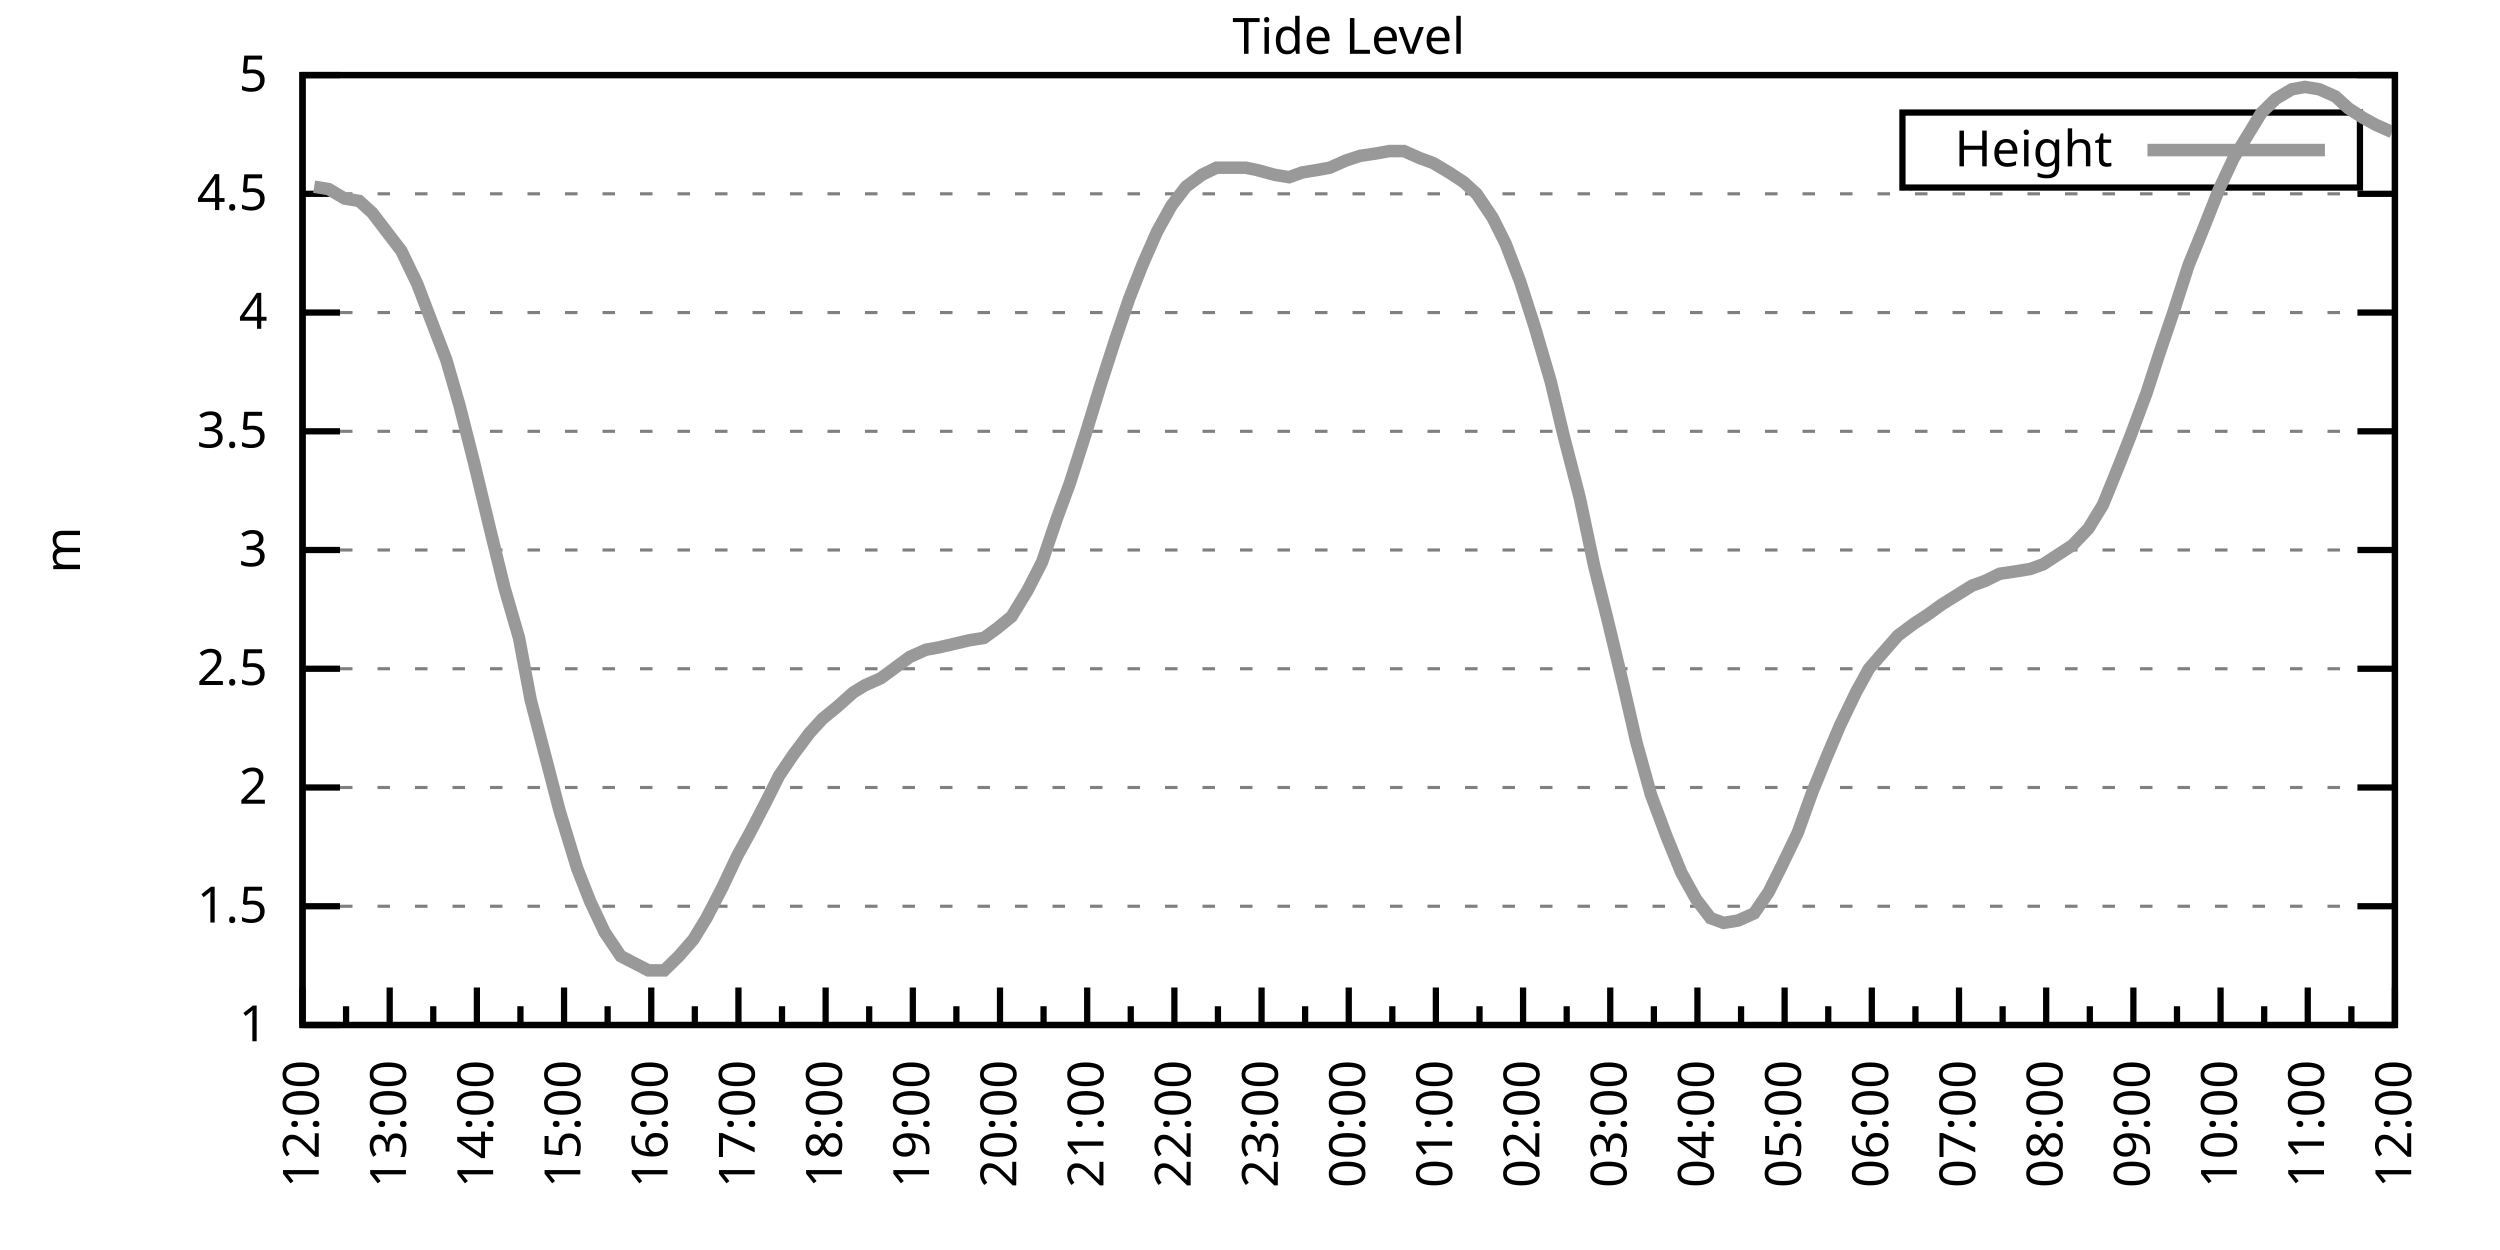
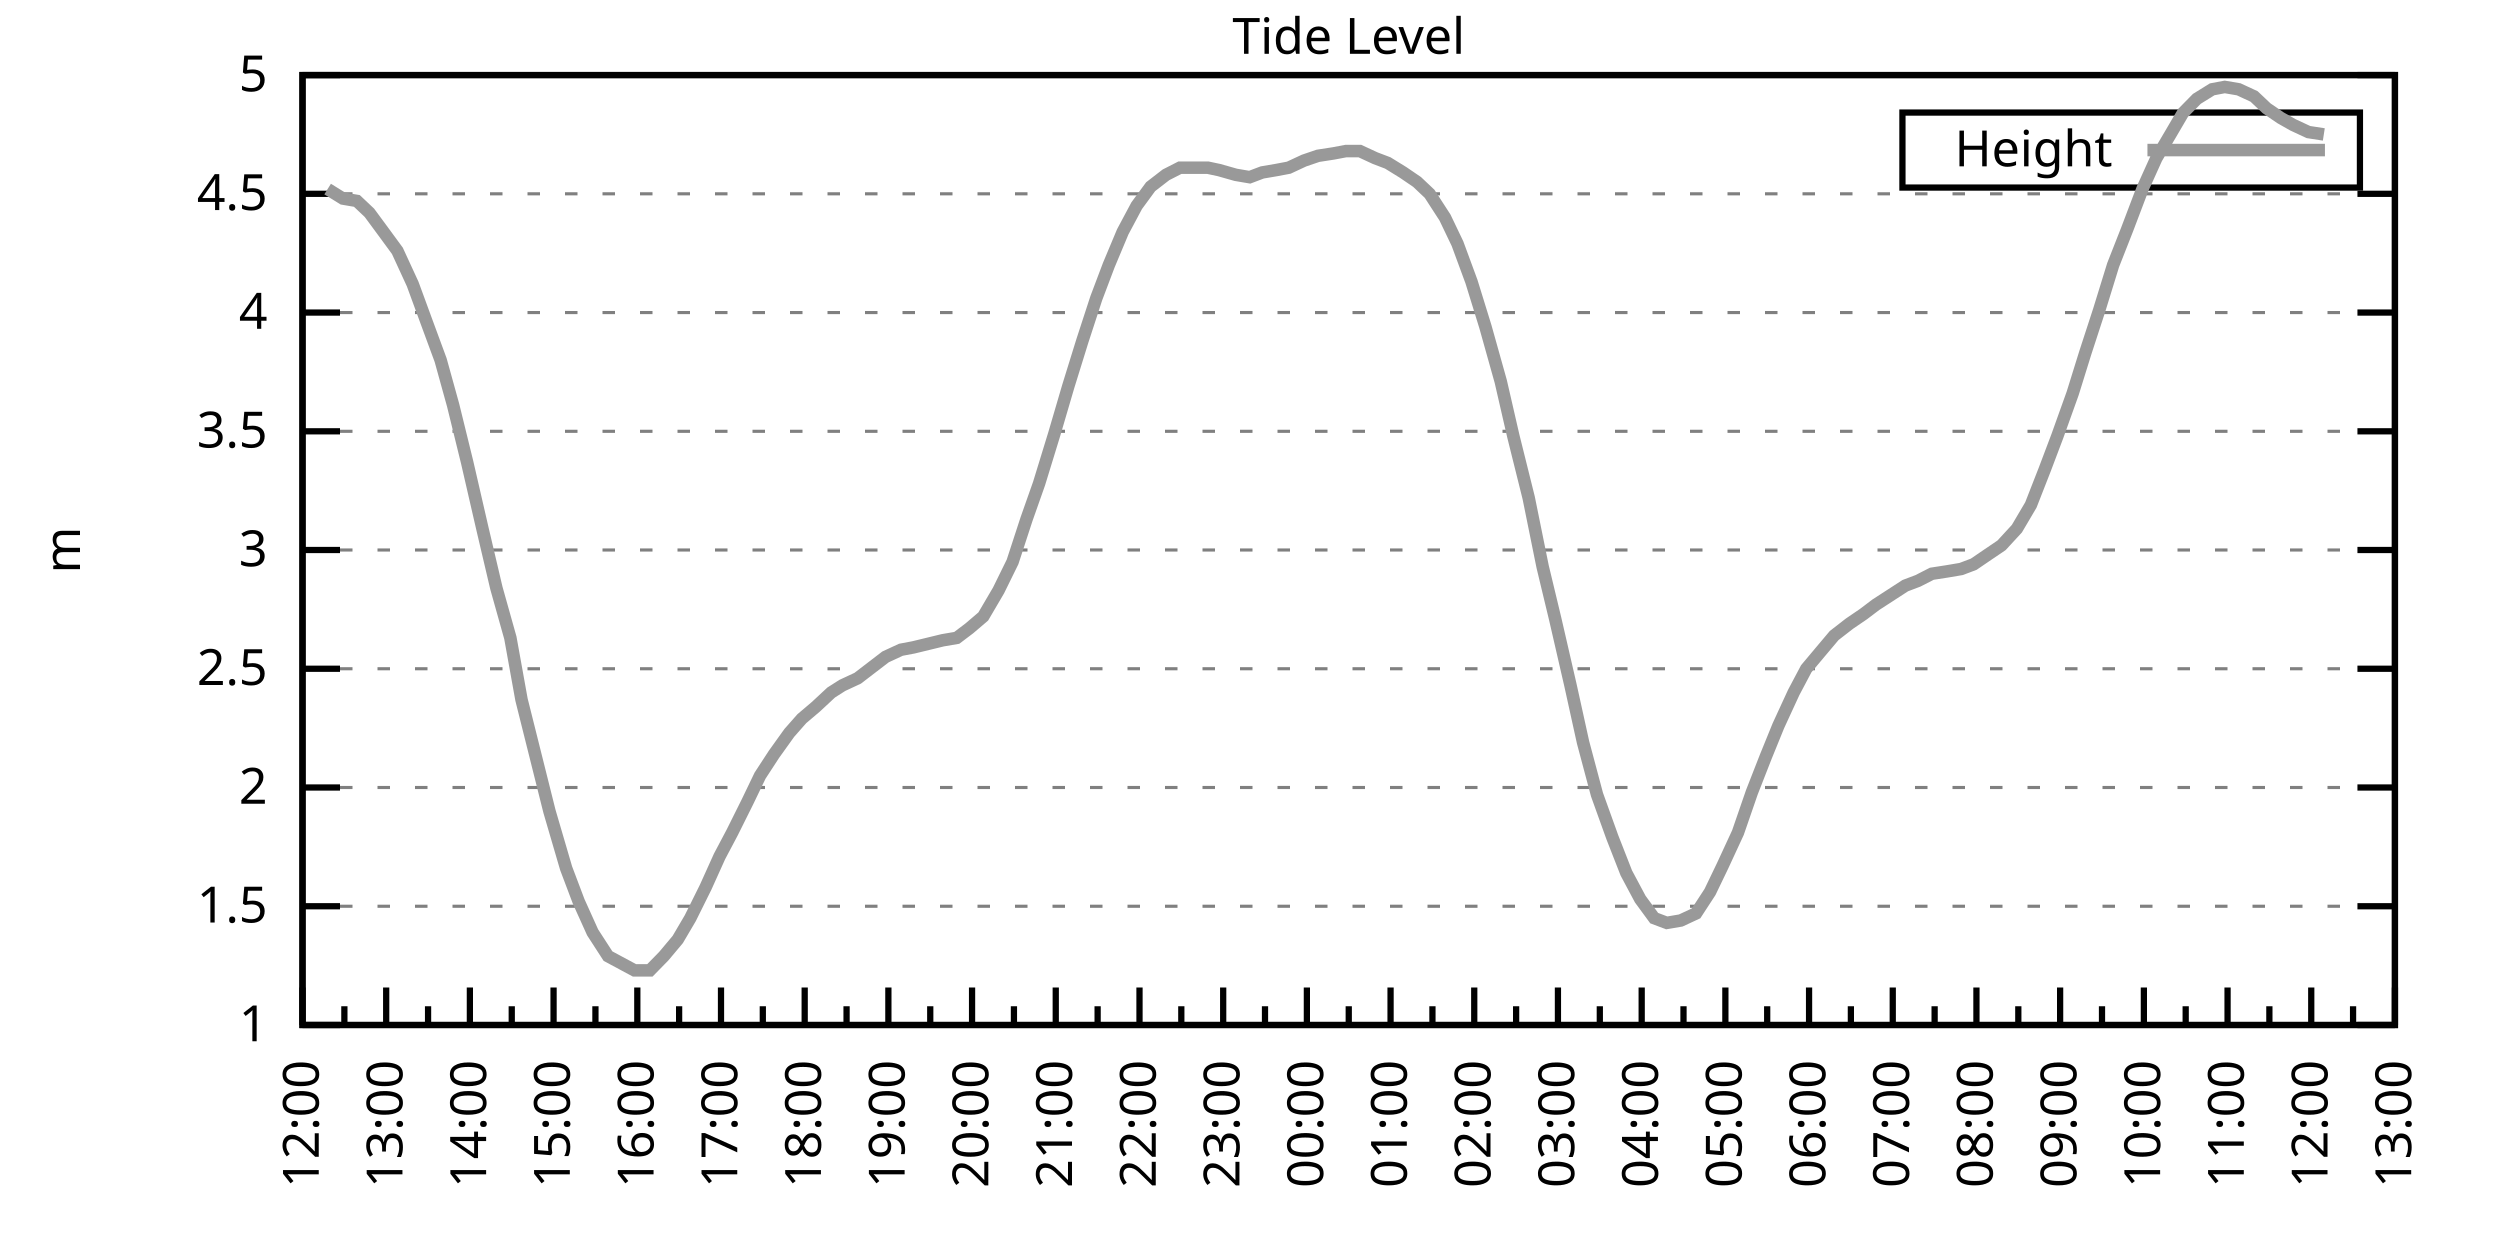
<svg xmlns="http://www.w3.org/2000/svg" xmlns:xlink="http://www.w3.org/1999/xlink" width="400" height="200" viewBox="0 0 400 200">
  <g id="gnuplot_canvas">
    <rect x="0" y="0" width="400" height="200" fill="none" />
    <defs>
      <circle id="gpDot" r="0.5" stroke-width="0.5" stroke="currentColor" />
      <path id="gpPt0" stroke-width="0.333" stroke="currentColor" d="M-1,0 h2 M0,-1 v2" />
      <path id="gpPt1" stroke-width="0.333" stroke="currentColor" d="M-1,-1 L1,1 M1,-1 L-1,1" />
      <path id="gpPt2" stroke-width="0.333" stroke="currentColor" d="M-1,0 L1,0 M0,-1 L0,1 M-1,-1 L1,1 M-1,1 L1,-1" />
      <rect id="gpPt3" stroke-width="0.333" stroke="currentColor" x="-1" y="-1" width="2" height="2" />
      <rect id="gpPt4" stroke-width="0.333" stroke="currentColor" fill="currentColor" x="-1" y="-1" width="2" height="2" />
      <circle id="gpPt5" stroke-width="0.333" stroke="currentColor" cx="0" cy="0" r="1" />
      <use xlink:href="#gpPt5" id="gpPt6" fill="currentColor" stroke="none" />
      <path id="gpPt7" stroke-width="0.333" stroke="currentColor" d="M0,-1.33 L-1.33,0.67 L1.33,0.67 z" />
      <use xlink:href="#gpPt7" id="gpPt8" fill="currentColor" stroke="none" />
      <use xlink:href="#gpPt7" id="gpPt9" stroke="currentColor" transform="rotate(180)" />
      <use xlink:href="#gpPt9" id="gpPt10" fill="currentColor" stroke="none" />
      <use xlink:href="#gpPt3" id="gpPt11" stroke="currentColor" transform="rotate(45)" />
      <use xlink:href="#gpPt11" id="gpPt12" fill="currentColor" stroke="none" />
      <path id="gpPt13" stroke-width="0.333" stroke="currentColor" d="M0,1.330 L1.265,0.411 L0.782,-1.067 L-0.782,-1.076 L-1.265,0.411 z" />
      <use xlink:href="#gpPt13" id="gpPt14" fill="currentColor" stroke="none" />
      <filter id="textbox" filterUnits="objectBoundingBox" x="0" y="0" height="1" width="1">
        <feFlood flood-color="white" flood-opacity="1" result="bgnd" />
        <feComposite in="SourceGraphic" in2="bgnd" operator="atop" />
      </filter>
      <filter id="greybox" filterUnits="objectBoundingBox" x="0" y="0" height="1" width="1">
        <feFlood flood-color="lightgrey" flood-opacity="1" result="grey" />
        <feComposite in="SourceGraphic" in2="grey" operator="atop" />
      </filter>
    </defs>
    <g fill="none" color="white" stroke="currentColor" stroke-width="1.00" stroke-linecap="butt" stroke-linejoin="miter">
</g>
    <g fill="none" color="black" stroke="currentColor" stroke-width="1.00" stroke-linecap="butt" stroke-linejoin="miter">
      <g stroke="none" shape-rendering="crispEdges">
        <polygon fill="rgb(255, 255, 255)" points="48.40,164.00 383.18,164.00 383.18,12.02 48.40,12.02 " />
      </g>
    </g>
    <g fill="none" color="black" stroke="currentColor" stroke-width="1.00" stroke-linecap="butt" stroke-linejoin="miter">
</g>
    <g fill="none" color="black" stroke="black" stroke-width="0.50" stroke-linecap="butt" stroke-linejoin="miter">
</g>
    <g fill="none" color="gray" stroke="currentColor" stroke-width="0.50" stroke-linecap="butt" stroke-linejoin="miter">
      <path stroke="gray" stroke-dasharray="2,4" class="gridline" d="M48.40,164.00 L383.19,164.00  " />
    </g>
    <g fill="none" color="gray" stroke="gray" stroke-width="1.00" stroke-linecap="butt" stroke-linejoin="miter">
</g>
    <g fill="none" color="black" stroke="currentColor" stroke-width="1.00" stroke-linecap="butt" stroke-linejoin="miter">
      <path stroke="black" d="M48.40,164.00 L54.40,164.00 M383.19,164.00 L377.19,164.00  " />
      <g transform="translate(42.80,166.60)" stroke="none" fill="black" font-family="Sans" font-size="8.00" text-anchor="end">
        <text>
          <tspan font-family="Sans"> 1</tspan>
        </text>
      </g>
    </g>
    <g fill="none" color="black" stroke="currentColor" stroke-width="1.00" stroke-linecap="butt" stroke-linejoin="miter">
</g>
    <g fill="none" color="black" stroke="black" stroke-width="0.50" stroke-linecap="butt" stroke-linejoin="miter">
</g>
    <g fill="none" color="gray" stroke="currentColor" stroke-width="0.50" stroke-linecap="butt" stroke-linejoin="miter">
      <path stroke="gray" stroke-dasharray="2,4" class="gridline" d="M48.40,145.00 L383.19,145.00  " />
    </g>
    <g fill="none" color="gray" stroke="gray" stroke-width="1.00" stroke-linecap="butt" stroke-linejoin="miter">
</g>
    <g fill="none" color="black" stroke="currentColor" stroke-width="1.00" stroke-linecap="butt" stroke-linejoin="miter">
      <path stroke="black" d="M48.40,145.00 L54.40,145.00 M383.19,145.00 L377.19,145.00  " />
      <g transform="translate(42.80,147.60)" stroke="none" fill="black" font-family="Sans" font-size="8.00" text-anchor="end">
        <text>
          <tspan font-family="Sans"> 1.5</tspan>
        </text>
      </g>
    </g>
    <g fill="none" color="black" stroke="currentColor" stroke-width="1.00" stroke-linecap="butt" stroke-linejoin="miter">
</g>
    <g fill="none" color="black" stroke="black" stroke-width="0.50" stroke-linecap="butt" stroke-linejoin="miter">
</g>
    <g fill="none" color="gray" stroke="currentColor" stroke-width="0.50" stroke-linecap="butt" stroke-linejoin="miter">
      <path stroke="gray" stroke-dasharray="2,4" class="gridline" d="M48.40,126.00 L383.19,126.00  " />
    </g>
    <g fill="none" color="gray" stroke="gray" stroke-width="1.00" stroke-linecap="butt" stroke-linejoin="miter">
</g>
    <g fill="none" color="black" stroke="currentColor" stroke-width="1.00" stroke-linecap="butt" stroke-linejoin="miter">
      <path stroke="black" d="M48.40,126.00 L54.40,126.00 M383.19,126.00 L377.19,126.00  " />
      <g transform="translate(42.80,128.60)" stroke="none" fill="black" font-family="Sans" font-size="8.00" text-anchor="end">
        <text>
          <tspan font-family="Sans"> 2</tspan>
        </text>
      </g>
    </g>
    <g fill="none" color="black" stroke="currentColor" stroke-width="1.00" stroke-linecap="butt" stroke-linejoin="miter">
</g>
    <g fill="none" color="black" stroke="black" stroke-width="0.50" stroke-linecap="butt" stroke-linejoin="miter">
</g>
    <g fill="none" color="gray" stroke="currentColor" stroke-width="0.50" stroke-linecap="butt" stroke-linejoin="miter">
      <path stroke="gray" stroke-dasharray="2,4" class="gridline" d="M48.40,107.00 L383.19,107.00  " />
    </g>
    <g fill="none" color="gray" stroke="gray" stroke-width="1.00" stroke-linecap="butt" stroke-linejoin="miter">
</g>
    <g fill="none" color="black" stroke="currentColor" stroke-width="1.00" stroke-linecap="butt" stroke-linejoin="miter">
      <path stroke="black" d="M48.40,107.00 L54.40,107.00 M383.19,107.00 L377.19,107.00  " />
      <g transform="translate(42.80,109.60)" stroke="none" fill="black" font-family="Sans" font-size="8.00" text-anchor="end">
        <text>
          <tspan font-family="Sans"> 2.5</tspan>
        </text>
      </g>
    </g>
    <g fill="none" color="black" stroke="currentColor" stroke-width="1.00" stroke-linecap="butt" stroke-linejoin="miter">
</g>
    <g fill="none" color="black" stroke="black" stroke-width="0.50" stroke-linecap="butt" stroke-linejoin="miter">
</g>
    <g fill="none" color="gray" stroke="currentColor" stroke-width="0.50" stroke-linecap="butt" stroke-linejoin="miter">
      <path stroke="gray" stroke-dasharray="2,4" class="gridline" d="M48.40,88.00 L383.19,88.00  " />
    </g>
    <g fill="none" color="gray" stroke="gray" stroke-width="1.00" stroke-linecap="butt" stroke-linejoin="miter">
</g>
    <g fill="none" color="black" stroke="currentColor" stroke-width="1.00" stroke-linecap="butt" stroke-linejoin="miter">
      <path stroke="black" d="M48.40,88.00 L54.40,88.00 M383.19,88.00 L377.19,88.00  " />
      <g transform="translate(42.80,90.60)" stroke="none" fill="black" font-family="Sans" font-size="8.00" text-anchor="end">
        <text>
          <tspan font-family="Sans"> 3</tspan>
        </text>
      </g>
    </g>
    <g fill="none" color="black" stroke="currentColor" stroke-width="1.00" stroke-linecap="butt" stroke-linejoin="miter">
</g>
    <g fill="none" color="black" stroke="black" stroke-width="0.50" stroke-linecap="butt" stroke-linejoin="miter">
</g>
    <g fill="none" color="gray" stroke="currentColor" stroke-width="0.50" stroke-linecap="butt" stroke-linejoin="miter">
      <path stroke="gray" stroke-dasharray="2,4" class="gridline" d="M48.40,69.01 L383.19,69.01  " />
    </g>
    <g fill="none" color="gray" stroke="gray" stroke-width="1.00" stroke-linecap="butt" stroke-linejoin="miter">
</g>
    <g fill="none" color="black" stroke="currentColor" stroke-width="1.00" stroke-linecap="butt" stroke-linejoin="miter">
      <path stroke="black" d="M48.40,69.01 L54.40,69.01 M383.19,69.01 L377.19,69.01  " />
      <g transform="translate(42.80,71.61)" stroke="none" fill="black" font-family="Sans" font-size="8.00" text-anchor="end">
        <text>
          <tspan font-family="Sans"> 3.5</tspan>
        </text>
      </g>
    </g>
    <g fill="none" color="black" stroke="currentColor" stroke-width="1.00" stroke-linecap="butt" stroke-linejoin="miter">
</g>
    <g fill="none" color="black" stroke="black" stroke-width="0.50" stroke-linecap="butt" stroke-linejoin="miter">
</g>
    <g fill="none" color="gray" stroke="currentColor" stroke-width="0.50" stroke-linecap="butt" stroke-linejoin="miter">
      <path stroke="gray" stroke-dasharray="2,4" class="gridline" d="M48.40,50.01 L383.19,50.01  " />
    </g>
    <g fill="none" color="gray" stroke="gray" stroke-width="1.00" stroke-linecap="butt" stroke-linejoin="miter">
</g>
    <g fill="none" color="black" stroke="currentColor" stroke-width="1.00" stroke-linecap="butt" stroke-linejoin="miter">
      <path stroke="black" d="M48.40,50.01 L54.40,50.01 M383.19,50.01 L377.19,50.01  " />
      <g transform="translate(42.80,52.61)" stroke="none" fill="black" font-family="Sans" font-size="8.00" text-anchor="end">
        <text>
          <tspan font-family="Sans"> 4</tspan>
        </text>
      </g>
    </g>
    <g fill="none" color="black" stroke="currentColor" stroke-width="1.00" stroke-linecap="butt" stroke-linejoin="miter">
</g>
    <g fill="none" color="black" stroke="black" stroke-width="0.50" stroke-linecap="butt" stroke-linejoin="miter">
</g>
    <g fill="none" color="gray" stroke="currentColor" stroke-width="0.50" stroke-linecap="butt" stroke-linejoin="miter">
      <path stroke="gray" stroke-dasharray="2,4" class="gridline" d="M48.40,31.01 L383.19,31.01  " />
    </g>
    <g fill="none" color="gray" stroke="gray" stroke-width="1.00" stroke-linecap="butt" stroke-linejoin="miter">
</g>
    <g fill="none" color="black" stroke="currentColor" stroke-width="1.00" stroke-linecap="butt" stroke-linejoin="miter">
      <path stroke="black" d="M48.40,31.01 L54.40,31.01 M383.19,31.01 L377.19,31.01  " />
      <g transform="translate(42.80,33.61)" stroke="none" fill="black" font-family="Sans" font-size="8.00" text-anchor="end">
        <text>
          <tspan font-family="Sans"> 4.5</tspan>
        </text>
      </g>
    </g>
    <g fill="none" color="black" stroke="currentColor" stroke-width="1.00" stroke-linecap="butt" stroke-linejoin="miter">
</g>
    <g fill="none" color="black" stroke="black" stroke-width="0.50" stroke-linecap="butt" stroke-linejoin="miter">
</g>
    <g fill="none" color="gray" stroke="currentColor" stroke-width="0.50" stroke-linecap="butt" stroke-linejoin="miter">
      <path stroke="gray" stroke-dasharray="2,4" class="gridline" d="M48.40,12.01 L383.19,12.01  " />
    </g>
    <g fill="none" color="gray" stroke="gray" stroke-width="1.00" stroke-linecap="butt" stroke-linejoin="miter">
</g>
    <g fill="none" color="black" stroke="currentColor" stroke-width="1.00" stroke-linecap="butt" stroke-linejoin="miter">
      <path stroke="black" d="M48.40,12.01 L54.40,12.01 M383.19,12.01 L377.19,12.01  " />
      <g transform="translate(42.80,14.61)" stroke="none" fill="black" font-family="Sans" font-size="8.00" text-anchor="end">
        <text>
          <tspan font-family="Sans"> 5</tspan>
        </text>
      </g>
    </g>
    <g fill="none" color="black" stroke="currentColor" stroke-width="1.00" stroke-linecap="butt" stroke-linejoin="miter">
      <path stroke="black" d="M48.40,164.00 L48.40,158.00  " />
      <g transform="translate(51.00,169.60) rotate(270)" stroke="none" fill="black" font-family="Sans" font-size="8.00" text-anchor="end">
        <text>
          <tspan font-family="Sans">12:00</tspan>
        </text>
      </g>
    </g>
    <g fill="none" color="black" stroke="currentColor" stroke-width="1.00" stroke-linecap="butt" stroke-linejoin="miter">
-       <path stroke="black" d="M55.37,164.00 L55.37,161.00 M62.35,164.00 L62.35,158.00  " />
-       <g transform="translate(64.95,169.60) rotate(270)" stroke="none" fill="black" font-family="Sans" font-size="8.00" text-anchor="end">
+       <path stroke="black" d="M55.10,164.00 L55.10,161.00 M61.79,164.00 L61.79,158.00  " />
+       <g transform="translate(64.39,169.60) rotate(270)" stroke="none" fill="black" font-family="Sans" font-size="8.00" text-anchor="end">
        <text>
          <tspan font-family="Sans">13:00</tspan>
        </text>
      </g>
    </g>
    <g fill="none" color="black" stroke="currentColor" stroke-width="1.00" stroke-linecap="butt" stroke-linejoin="miter">
-       <path stroke="black" d="M69.32,164.00 L69.32,161.00 M76.30,164.00 L76.30,158.00  " />
-       <g transform="translate(78.90,169.60) rotate(270)" stroke="none" fill="black" font-family="Sans" font-size="8.00" text-anchor="end">
+       <path stroke="black" d="M68.49,164.00 L68.49,161.00 M75.18,164.00 L75.18,158.00  " />
+       <g transform="translate(77.78,169.60) rotate(270)" stroke="none" fill="black" font-family="Sans" font-size="8.00" text-anchor="end">
        <text>
          <tspan font-family="Sans">14:00</tspan>
        </text>
      </g>
    </g>
    <g fill="none" color="black" stroke="currentColor" stroke-width="1.00" stroke-linecap="butt" stroke-linejoin="miter">
-       <path stroke="black" d="M83.27,164.00 L83.27,161.00 M90.25,164.00 L90.25,158.00  " />
-       <g transform="translate(92.85,169.60) rotate(270)" stroke="none" fill="black" font-family="Sans" font-size="8.00" text-anchor="end">
+       <path stroke="black" d="M81.88,164.00 L81.88,161.00 M88.57,164.00 L88.57,158.00  " />
+       <g transform="translate(91.17,169.60) rotate(270)" stroke="none" fill="black" font-family="Sans" font-size="8.00" text-anchor="end">
        <text>
          <tspan font-family="Sans">15:00</tspan>
        </text>
      </g>
    </g>
    <g fill="none" color="black" stroke="currentColor" stroke-width="1.00" stroke-linecap="butt" stroke-linejoin="miter">
-       <path stroke="black" d="M97.22,164.00 L97.22,161.00 M104.20,164.00 L104.20,158.00  " />
-       <g transform="translate(106.80,169.60) rotate(270)" stroke="none" fill="black" font-family="Sans" font-size="8.00" text-anchor="end">
+       <path stroke="black" d="M95.27,164.00 L95.27,161.00 M101.97,164.00 L101.97,158.00  " />
+       <g transform="translate(104.57,169.60) rotate(270)" stroke="none" fill="black" font-family="Sans" font-size="8.00" text-anchor="end">
        <text>
          <tspan font-family="Sans">16:00</tspan>
        </text>
      </g>
    </g>
    <g fill="none" color="black" stroke="currentColor" stroke-width="1.00" stroke-linecap="butt" stroke-linejoin="miter">
-       <path stroke="black" d="M111.17,164.00 L111.17,161.00 M118.15,164.00 L118.15,158.00  " />
-       <g transform="translate(120.75,169.60) rotate(270)" stroke="none" fill="black" font-family="Sans" font-size="8.00" text-anchor="end">
+       <path stroke="black" d="M108.66,164.00 L108.66,161.00 M115.36,164.00 L115.36,158.00  " />
+       <g transform="translate(117.96,169.60) rotate(270)" stroke="none" fill="black" font-family="Sans" font-size="8.00" text-anchor="end">
        <text>
          <tspan font-family="Sans">17:00</tspan>
        </text>
      </g>
    </g>
    <g fill="none" color="black" stroke="currentColor" stroke-width="1.00" stroke-linecap="butt" stroke-linejoin="miter">
-       <path stroke="black" d="M125.12,164.00 L125.12,161.00 M132.10,164.00 L132.10,158.00  " />
-       <g transform="translate(134.70,169.60) rotate(270)" stroke="none" fill="black" font-family="Sans" font-size="8.00" text-anchor="end">
+       <path stroke="black" d="M122.05,164.00 L122.05,161.00 M128.75,164.00 L128.75,158.00  " />
+       <g transform="translate(131.35,169.60) rotate(270)" stroke="none" fill="black" font-family="Sans" font-size="8.00" text-anchor="end">
        <text>
          <tspan font-family="Sans">18:00</tspan>
        </text>
      </g>
    </g>
    <g fill="none" color="black" stroke="currentColor" stroke-width="1.00" stroke-linecap="butt" stroke-linejoin="miter">
-       <path stroke="black" d="M139.07,164.00 L139.07,161.00 M146.05,164.00 L146.05,158.00  " />
-       <g transform="translate(148.65,169.60) rotate(270)" stroke="none" fill="black" font-family="Sans" font-size="8.00" text-anchor="end">
+       <path stroke="black" d="M135.45,164.00 L135.45,161.00 M142.14,164.00 L142.14,158.00  " />
+       <g transform="translate(144.74,169.60) rotate(270)" stroke="none" fill="black" font-family="Sans" font-size="8.00" text-anchor="end">
        <text>
          <tspan font-family="Sans">19:00</tspan>
        </text>
      </g>
    </g>
    <g fill="none" color="black" stroke="currentColor" stroke-width="1.00" stroke-linecap="butt" stroke-linejoin="miter">
-       <path stroke="black" d="M153.02,164.00 L153.02,161.00 M160.00,164.00 L160.00,158.00  " />
-       <g transform="translate(162.60,169.60) rotate(270)" stroke="none" fill="black" font-family="Sans" font-size="8.00" text-anchor="end">
+       <path stroke="black" d="M148.84,164.00 L148.84,161.00 M155.53,164.00 L155.53,158.00  " />
+       <g transform="translate(158.13,169.60) rotate(270)" stroke="none" fill="black" font-family="Sans" font-size="8.00" text-anchor="end">
        <text>
          <tspan font-family="Sans">20:00</tspan>
        </text>
      </g>
    </g>
    <g fill="none" color="black" stroke="currentColor" stroke-width="1.00" stroke-linecap="butt" stroke-linejoin="miter">
-       <path stroke="black" d="M166.97,164.00 L166.97,161.00 M173.95,164.00 L173.95,158.00  " />
-       <g transform="translate(176.55,169.60) rotate(270)" stroke="none" fill="black" font-family="Sans" font-size="8.00" text-anchor="end">
+       <path stroke="black" d="M162.23,164.00 L162.23,161.00 M168.92,164.00 L168.92,158.00  " />
+       <g transform="translate(171.52,169.60) rotate(270)" stroke="none" fill="black" font-family="Sans" font-size="8.00" text-anchor="end">
        <text>
          <tspan font-family="Sans">21:00</tspan>
        </text>
      </g>
    </g>
    <g fill="none" color="black" stroke="currentColor" stroke-width="1.00" stroke-linecap="butt" stroke-linejoin="miter">
-       <path stroke="black" d="M180.92,164.00 L180.92,161.00 M187.90,164.00 L187.90,158.00  " />
-       <g transform="translate(190.50,169.60) rotate(270)" stroke="none" fill="black" font-family="Sans" font-size="8.00" text-anchor="end">
+       <path stroke="black" d="M175.62,164.00 L175.62,161.00 M182.32,164.00 L182.32,158.00  " />
+       <g transform="translate(184.92,169.60) rotate(270)" stroke="none" fill="black" font-family="Sans" font-size="8.00" text-anchor="end">
        <text>
          <tspan font-family="Sans">22:00</tspan>
        </text>
      </g>
    </g>
    <g fill="none" color="black" stroke="currentColor" stroke-width="1.00" stroke-linecap="butt" stroke-linejoin="miter">
-       <path stroke="black" d="M194.87,164.00 L194.87,161.00 M201.85,164.00 L201.85,158.00  " />
-       <g transform="translate(204.45,169.60) rotate(270)" stroke="none" fill="black" font-family="Sans" font-size="8.00" text-anchor="end">
+       <path stroke="black" d="M189.01,164.00 L189.01,161.00 M195.71,164.00 L195.71,158.00  " />
+       <g transform="translate(198.31,169.60) rotate(270)" stroke="none" fill="black" font-family="Sans" font-size="8.00" text-anchor="end">
        <text>
          <tspan font-family="Sans">23:00</tspan>
        </text>
      </g>
    </g>
    <g fill="none" color="black" stroke="currentColor" stroke-width="1.00" stroke-linecap="butt" stroke-linejoin="miter">
-       <path stroke="black" d="M208.82,164.00 L208.82,161.00 M215.80,164.00 L215.80,158.00  " />
-       <g transform="translate(218.40,169.60) rotate(270)" stroke="none" fill="black" font-family="Sans" font-size="8.00" text-anchor="end">
+       <path stroke="black" d="M202.40,164.00 L202.40,161.00 M209.10,164.00 L209.10,158.00  " />
+       <g transform="translate(211.70,169.60) rotate(270)" stroke="none" fill="black" font-family="Sans" font-size="8.00" text-anchor="end">
        <text>
          <tspan font-family="Sans">00:00</tspan>
        </text>
      </g>
    </g>
    <g fill="none" color="black" stroke="currentColor" stroke-width="1.00" stroke-linecap="butt" stroke-linejoin="miter">
-       <path stroke="black" d="M222.77,164.00 L222.77,161.00 M229.74,164.00 L229.74,158.00  " />
-       <g transform="translate(232.34,169.60) rotate(270)" stroke="none" fill="black" font-family="Sans" font-size="8.00" text-anchor="end">
+       <path stroke="black" d="M215.80,164.00 L215.80,161.00 M222.49,164.00 L222.49,158.00  " />
+       <g transform="translate(225.09,169.60) rotate(270)" stroke="none" fill="black" font-family="Sans" font-size="8.00" text-anchor="end">
        <text>
          <tspan font-family="Sans">01:00</tspan>
        </text>
      </g>
    </g>
    <g fill="none" color="black" stroke="currentColor" stroke-width="1.00" stroke-linecap="butt" stroke-linejoin="miter">
-       <path stroke="black" d="M236.72,164.00 L236.72,161.00 M243.69,164.00 L243.69,158.00  " />
-       <g transform="translate(246.29,169.60) rotate(270)" stroke="none" fill="black" font-family="Sans" font-size="8.00" text-anchor="end">
+       <path stroke="black" d="M229.19,164.00 L229.19,161.00 M235.88,164.00 L235.88,158.00  " />
+       <g transform="translate(238.48,169.60) rotate(270)" stroke="none" fill="black" font-family="Sans" font-size="8.00" text-anchor="end">
        <text>
          <tspan font-family="Sans">02:00</tspan>
        </text>
      </g>
    </g>
    <g fill="none" color="black" stroke="currentColor" stroke-width="1.00" stroke-linecap="butt" stroke-linejoin="miter">
-       <path stroke="black" d="M250.67,164.00 L250.67,161.00 M257.64,164.00 L257.64,158.00  " />
-       <g transform="translate(260.24,169.60) rotate(270)" stroke="none" fill="black" font-family="Sans" font-size="8.00" text-anchor="end">
+       <path stroke="black" d="M242.58,164.00 L242.58,161.00 M249.27,164.00 L249.27,158.00  " />
+       <g transform="translate(251.87,169.60) rotate(270)" stroke="none" fill="black" font-family="Sans" font-size="8.00" text-anchor="end">
        <text>
          <tspan font-family="Sans">03:00</tspan>
        </text>
      </g>
    </g>
    <g fill="none" color="black" stroke="currentColor" stroke-width="1.00" stroke-linecap="butt" stroke-linejoin="miter">
-       <path stroke="black" d="M264.62,164.00 L264.62,161.00 M271.59,164.00 L271.59,158.00  " />
-       <g transform="translate(274.19,169.60) rotate(270)" stroke="none" fill="black" font-family="Sans" font-size="8.00" text-anchor="end">
+       <path stroke="black" d="M255.97,164.00 L255.97,161.00 M262.67,164.00 L262.67,158.00  " />
+       <g transform="translate(265.27,169.60) rotate(270)" stroke="none" fill="black" font-family="Sans" font-size="8.00" text-anchor="end">
        <text>
          <tspan font-family="Sans">04:00</tspan>
        </text>
      </g>
    </g>
    <g fill="none" color="black" stroke="currentColor" stroke-width="1.00" stroke-linecap="butt" stroke-linejoin="miter">
-       <path stroke="black" d="M278.57,164.00 L278.57,161.00 M285.54,164.00 L285.54,158.00  " />
-       <g transform="translate(288.14,169.60) rotate(270)" stroke="none" fill="black" font-family="Sans" font-size="8.00" text-anchor="end">
+       <path stroke="black" d="M269.36,164.00 L269.36,161.00 M276.06,164.00 L276.06,158.00  " />
+       <g transform="translate(278.66,169.60) rotate(270)" stroke="none" fill="black" font-family="Sans" font-size="8.00" text-anchor="end">
        <text>
          <tspan font-family="Sans">05:00</tspan>
        </text>
      </g>
    </g>
    <g fill="none" color="black" stroke="currentColor" stroke-width="1.00" stroke-linecap="butt" stroke-linejoin="miter">
-       <path stroke="black" d="M292.52,164.00 L292.52,161.00 M299.49,164.00 L299.49,158.00  " />
-       <g transform="translate(302.09,169.60) rotate(270)" stroke="none" fill="black" font-family="Sans" font-size="8.00" text-anchor="end">
+       <path stroke="black" d="M282.75,164.00 L282.75,161.00 M289.45,164.00 L289.45,158.00  " />
+       <g transform="translate(292.05,169.60) rotate(270)" stroke="none" fill="black" font-family="Sans" font-size="8.00" text-anchor="end">
        <text>
          <tspan font-family="Sans">06:00</tspan>
        </text>
      </g>
    </g>
    <g fill="none" color="black" stroke="currentColor" stroke-width="1.00" stroke-linecap="butt" stroke-linejoin="miter">
-       <path stroke="black" d="M306.47,164.00 L306.47,161.00 M313.44,164.00 L313.44,158.00  " />
-       <g transform="translate(316.04,169.60) rotate(270)" stroke="none" fill="black" font-family="Sans" font-size="8.00" text-anchor="end">
+       <path stroke="black" d="M296.14,164.00 L296.14,161.00 M302.84,164.00 L302.84,158.00  " />
+       <g transform="translate(305.44,169.60) rotate(270)" stroke="none" fill="black" font-family="Sans" font-size="8.00" text-anchor="end">
        <text>
          <tspan font-family="Sans">07:00</tspan>
        </text>
      </g>
    </g>
    <g fill="none" color="black" stroke="currentColor" stroke-width="1.00" stroke-linecap="butt" stroke-linejoin="miter">
-       <path stroke="black" d="M320.42,164.00 L320.42,161.00 M327.39,164.00 L327.39,158.00  " />
-       <g transform="translate(329.99,169.60) rotate(270)" stroke="none" fill="black" font-family="Sans" font-size="8.00" text-anchor="end">
+       <path stroke="black" d="M309.54,164.00 L309.54,161.00 M316.23,164.00 L316.23,158.00  " />
+       <g transform="translate(318.83,169.60) rotate(270)" stroke="none" fill="black" font-family="Sans" font-size="8.00" text-anchor="end">
        <text>
          <tspan font-family="Sans">08:00</tspan>
        </text>
      </g>
    </g>
    <g fill="none" color="black" stroke="currentColor" stroke-width="1.00" stroke-linecap="butt" stroke-linejoin="miter">
-       <path stroke="black" d="M334.37,164.00 L334.37,161.00 M341.34,164.00 L341.34,158.00  " />
-       <g transform="translate(343.94,169.60) rotate(270)" stroke="none" fill="black" font-family="Sans" font-size="8.00" text-anchor="end">
+       <path stroke="black" d="M322.93,164.00 L322.93,161.00 M329.62,164.00 L329.62,158.00  " />
+       <g transform="translate(332.22,169.60) rotate(270)" stroke="none" fill="black" font-family="Sans" font-size="8.00" text-anchor="end">
        <text>
          <tspan font-family="Sans">09:00</tspan>
        </text>
      </g>
    </g>
    <g fill="none" color="black" stroke="currentColor" stroke-width="1.00" stroke-linecap="butt" stroke-linejoin="miter">
-       <path stroke="black" d="M348.32,164.00 L348.32,161.00 M355.29,164.00 L355.29,158.00  " />
-       <g transform="translate(357.89,169.60) rotate(270)" stroke="none" fill="black" font-family="Sans" font-size="8.00" text-anchor="end">
+       <path stroke="black" d="M336.32,164.00 L336.32,161.00 M343.02,164.00 L343.02,158.00  " />
+       <g transform="translate(345.62,169.60) rotate(270)" stroke="none" fill="black" font-family="Sans" font-size="8.00" text-anchor="end">
        <text>
          <tspan font-family="Sans">10:00</tspan>
        </text>
      </g>
    </g>
    <g fill="none" color="black" stroke="currentColor" stroke-width="1.00" stroke-linecap="butt" stroke-linejoin="miter">
-       <path stroke="black" d="M362.27,164.00 L362.27,161.00 M369.24,164.00 L369.24,158.00  " />
-       <g transform="translate(371.84,169.60) rotate(270)" stroke="none" fill="black" font-family="Sans" font-size="8.00" text-anchor="end">
+       <path stroke="black" d="M349.71,164.00 L349.71,161.00 M356.41,164.00 L356.41,158.00  " />
+       <g transform="translate(359.01,169.60) rotate(270)" stroke="none" fill="black" font-family="Sans" font-size="8.00" text-anchor="end">
        <text>
          <tspan font-family="Sans">11:00</tspan>
        </text>
      </g>
    </g>
    <g fill="none" color="black" stroke="currentColor" stroke-width="1.00" stroke-linecap="butt" stroke-linejoin="miter">
-       <path stroke="black" d="M376.22,164.00 L376.22,161.00 M383.19,164.00 L383.19,158.00  " />
+       <path stroke="black" d="M363.10,164.00 L363.10,161.00 M369.80,164.00 L369.80,158.00  " />
+       <g transform="translate(372.40,169.60) rotate(270)" stroke="none" fill="black" font-family="Sans" font-size="8.00" text-anchor="end">
+         <text>
+           <tspan font-family="Sans">12:00</tspan>
+         </text>
+       </g>
+     </g>
+     <g fill="none" color="black" stroke="currentColor" stroke-width="1.00" stroke-linecap="butt" stroke-linejoin="miter">
+       <path stroke="black" d="M376.49,164.00 L376.49,161.00 M383.19,164.00 L383.19,158.00  " />
      <g transform="translate(385.79,169.60) rotate(270)" stroke="none" fill="black" font-family="Sans" font-size="8.00" text-anchor="end">
        <text>
-           <tspan font-family="Sans">12:00</tspan>
+           <tspan font-family="Sans">13:00</tspan>
        </text>
      </g>
    </g>
    <g fill="none" color="black" stroke="currentColor" stroke-width="1.00" stroke-linecap="butt" stroke-linejoin="miter">
</g>
    <g fill="none" color="black" stroke="currentColor" stroke-width="1.00" stroke-linecap="butt" stroke-linejoin="miter">
      <path stroke="black" d="M48.40,12.01 L48.40,164.00 L383.19,164.00 L383.19,12.01 L48.40,12.01 Z  " />
    </g>
    <g fill="none" color="black" stroke="currentColor" stroke-width="1.00" stroke-linecap="butt" stroke-linejoin="miter">
      <g transform="translate(12.80,88.01) rotate(270)" stroke="none" fill="black" font-family="Sans" font-size="8.00" text-anchor="middle">
        <text>
          <tspan font-family="Sans">m</tspan>
        </text>
      </g>
    </g>
    <g fill="none" color="black" stroke="currentColor" stroke-width="1.00" stroke-linecap="butt" stroke-linejoin="miter">
</g>
    <g fill="none" color="black" stroke="currentColor" stroke-width="1.00" stroke-linecap="butt" stroke-linejoin="miter">
      <path stroke="black" d="M304.39,30.01 L304.39,18.01 L377.59,18.01 L377.59,30.01 L304.39,30.01 Z  " />
    </g>
    <g id="Tide_level_plot_1">
      <g fill="none" color="white" stroke="black" stroke-width="2.00" stroke-linecap="butt" stroke-linejoin="miter">
</g>
      <g fill="none" color="black" stroke="currentColor" stroke-width="2.00" stroke-linecap="butt" stroke-linejoin="miter">
        <g transform="translate(337.99,26.61)" stroke="none" fill="black" font-family="Sans" font-size="8.00" text-anchor="end">
          <text>
            <tspan font-family="Sans">Height</tspan>
          </text>
        </g>
      </g>
      <g fill="none" color="black" stroke="currentColor" stroke-width="2.00" stroke-linecap="butt" stroke-linejoin="miter">
-         <path stroke="rgb(153, 153, 153)" d="M343.59,24.01 L371.99,24.01 M50.26,29.87 L52.58,30.25 L55.14,31.77 L57.47,32.15 L59.56,34.05 L61.88,37.09   L64.21,40.13 L66.77,45.45 L69.09,51.53 L71.42,57.61 L73.51,64.83 L75.83,73.95 L78.39,84.59 L80.72,94.08   L83.04,102.06 L84.90,111.94 L89.55,129.80 L92.34,138.92 L94.43,144.24 L96.76,149.18 L99.32,152.98 L103.73,155.26   L106.29,155.26 L108.62,152.98 L110.94,150.32 L113.03,146.90 L115.59,141.96 L117.92,137.02 L120.01,133.22 L122.57,128.28   L124.66,124.10 L126.98,120.68 L129.54,117.26 L131.63,114.98 L133.96,113.08 L136.51,110.80 L138.37,109.66 L140.93,108.52   L145.58,105.10 L148.14,103.96 L150.23,103.58 L155.11,102.44 L157.44,102.06 L159.53,100.54 L161.86,98.64 L164.41,94.46   L166.74,89.90 L169.06,83.07 L171.16,77.37 L173.71,69.39 L176.04,61.79 L178.36,54.57 L180.69,47.73 L182.78,42.41   L185.11,37.09 L187.43,32.91 L189.76,29.87 L192.31,27.97 L194.64,26.83 L196.73,26.83 L199.29,26.83 L201.15,27.21   L203.94,27.97 L206.26,28.35 L208.36,27.59 L210.68,27.21 L212.77,26.83 L215.33,25.69 L217.65,24.93 L220.21,24.55   L222.30,24.17 L224.63,24.17 L227.19,25.31 L229.28,26.07 L231.84,27.59 L234.16,29.11 L236.25,31.01 L238.81,34.81   L240.90,38.99 L243.23,45.07 L245.55,52.29 L248.11,61.03 L250.20,69.77 L252.76,79.65 L255.09,90.66 L257.18,99.02   L259.74,109.66 L261.83,118.78 L264.15,127.14 L266.71,133.98 L269.04,139.68 L271.36,143.86 L273.69,146.90 L275.78,147.66   L278.10,147.28 L280.66,146.14 L282.99,142.72 L285.08,138.54 L287.64,133.22 L289.96,126.76 L292.29,121.06 L294.38,116.12   L296.94,110.80 L299.03,107.00 L301.35,104.34 L303.68,101.68 L306.23,99.78 L308.56,98.26 L310.65,96.74 L315.53,93.70   L317.63,92.94 L319.95,91.80 L322.51,91.42 L324.83,91.04 L326.93,90.28 L329.25,88.76 L331.58,87.25 L334.13,84.59   L336.46,80.79 L338.78,75.09 L340.88,69.77 L343.43,62.93 L345.53,56.47 L347.85,49.63 L350.18,42.41 L352.50,36.71   L355.06,30.25 L357.38,25.31 L359.71,21.51 L361.80,18.09 L364.13,15.81 L366.68,14.29 L368.78,13.91 L371.10,14.29   L373.66,15.43 L375.75,17.33 L378.08,18.85 L380.17,19.99 L382.73,21.13  " />
+         <path stroke="rgb(153, 153, 153)" d="M343.59,24.01 L371.99,24.01 M52.42,30.25 L54.87,31.77 L57.10,32.15 L59.11,34.05 L61.35,37.09 L63.58,40.13   L66.03,45.45 L68.26,51.53 L70.50,57.61 L72.50,64.83 L74.74,73.95 L77.19,84.59 L79.42,94.08 L81.66,102.06   L83.44,111.94 L87.91,129.80 L90.58,138.92 L92.59,144.24 L94.82,149.18 L97.28,152.98 L101.52,155.26 L103.98,155.26   L106.21,152.98 L108.44,150.32 L110.45,146.90 L112.90,141.96 L115.13,137.02 L117.14,133.22 L119.60,128.28 L121.61,124.10   L123.84,120.68 L126.29,117.26 L128.30,114.98 L130.54,113.08 L132.99,110.80 L134.78,109.66 L137.23,108.52 L141.69,105.10   L144.15,103.96 L146.16,103.58 L150.85,102.44 L153.08,102.06 L155.09,100.54 L157.32,98.64 L159.77,94.46 L162.01,89.90   L164.24,83.07 L166.25,77.37 L168.70,69.39 L170.93,61.79 L173.17,54.57 L175.40,47.73 L177.41,42.41 L179.64,37.09   L181.87,32.91 L184.10,29.87 L186.56,27.97 L188.79,26.83 L190.80,26.83 L193.25,26.83 L195.04,27.21 L197.72,27.97   L199.95,28.35 L201.96,27.59 L204.19,27.21 L206.20,26.83 L208.65,25.69 L210.88,24.93 L213.34,24.55 L215.35,24.17   L217.58,24.17 L220.04,25.31 L222.04,26.07 L224.50,27.59 L226.73,29.11 L228.74,31.01 L231.20,34.81 L233.20,38.99   L235.44,45.07 L237.67,52.29 L240.12,61.03 L242.13,69.77 L244.59,79.65 L246.82,90.66 L248.83,99.02 L251.28,109.66   L253.29,118.78 L255.52,127.14 L257.98,133.98 L260.21,139.68 L262.44,143.86 L264.67,146.90 L266.68,147.66 L268.92,147.28   L271.37,146.14 L273.60,142.72 L275.61,138.54 L278.07,133.22 L280.30,126.76 L282.53,121.06 L284.54,116.12 L286.99,110.80   L289.00,107.00 L291.23,104.34 L293.47,101.68 L295.92,99.78 L298.15,98.26 L300.16,96.74 L304.85,93.70 L306.86,92.94   L309.09,91.80 L311.54,91.42 L313.78,91.04 L315.79,90.28 L318.02,88.76 L320.25,87.25 L322.70,84.59 L324.94,80.79   L327.17,75.09 L329.18,69.77 L331.63,62.93 L333.64,56.47 L335.87,49.63 L338.10,42.41 L340.34,36.71 L342.79,30.25   L345.02,25.31 L347.26,21.51 L349.26,18.09 L351.50,15.81 L353.95,14.29 L355.96,13.91 L358.19,14.29 L360.65,15.43   L362.66,17.33 L364.89,18.85 L366.90,19.99 L369.35,21.13 L371.81,21.51  " />
      </g>
    </g>
    <g fill="none" color="black" stroke="currentColor" stroke-width="2.00" stroke-linecap="butt" stroke-linejoin="miter">
</g>
    <g fill="none" color="black" stroke="black" stroke-width="1.00" stroke-linecap="butt" stroke-linejoin="miter">
</g>
    <g fill="none" color="black" stroke="currentColor" stroke-width="1.00" stroke-linecap="butt" stroke-linejoin="miter">
      <path stroke="black" d="M48.40,12.01 L48.40,164.00 L383.19,164.00 L383.19,12.01 L48.40,12.01 Z  " />
    </g>
    <g fill="none" color="black" stroke="currentColor" stroke-width="1.00" stroke-linecap="butt" stroke-linejoin="miter">
      <g transform="translate(215.79,8.61)" stroke="none" fill="black" font-family="Sans" font-size="8.00" text-anchor="middle">
        <text>
          <tspan font-family="Sans">Tide Level</tspan>
        </text>
      </g>
    </g>
    <g fill="none" color="black" stroke="currentColor" stroke-width="1.00" stroke-linecap="butt" stroke-linejoin="miter">
</g>
  </g>
</svg>
